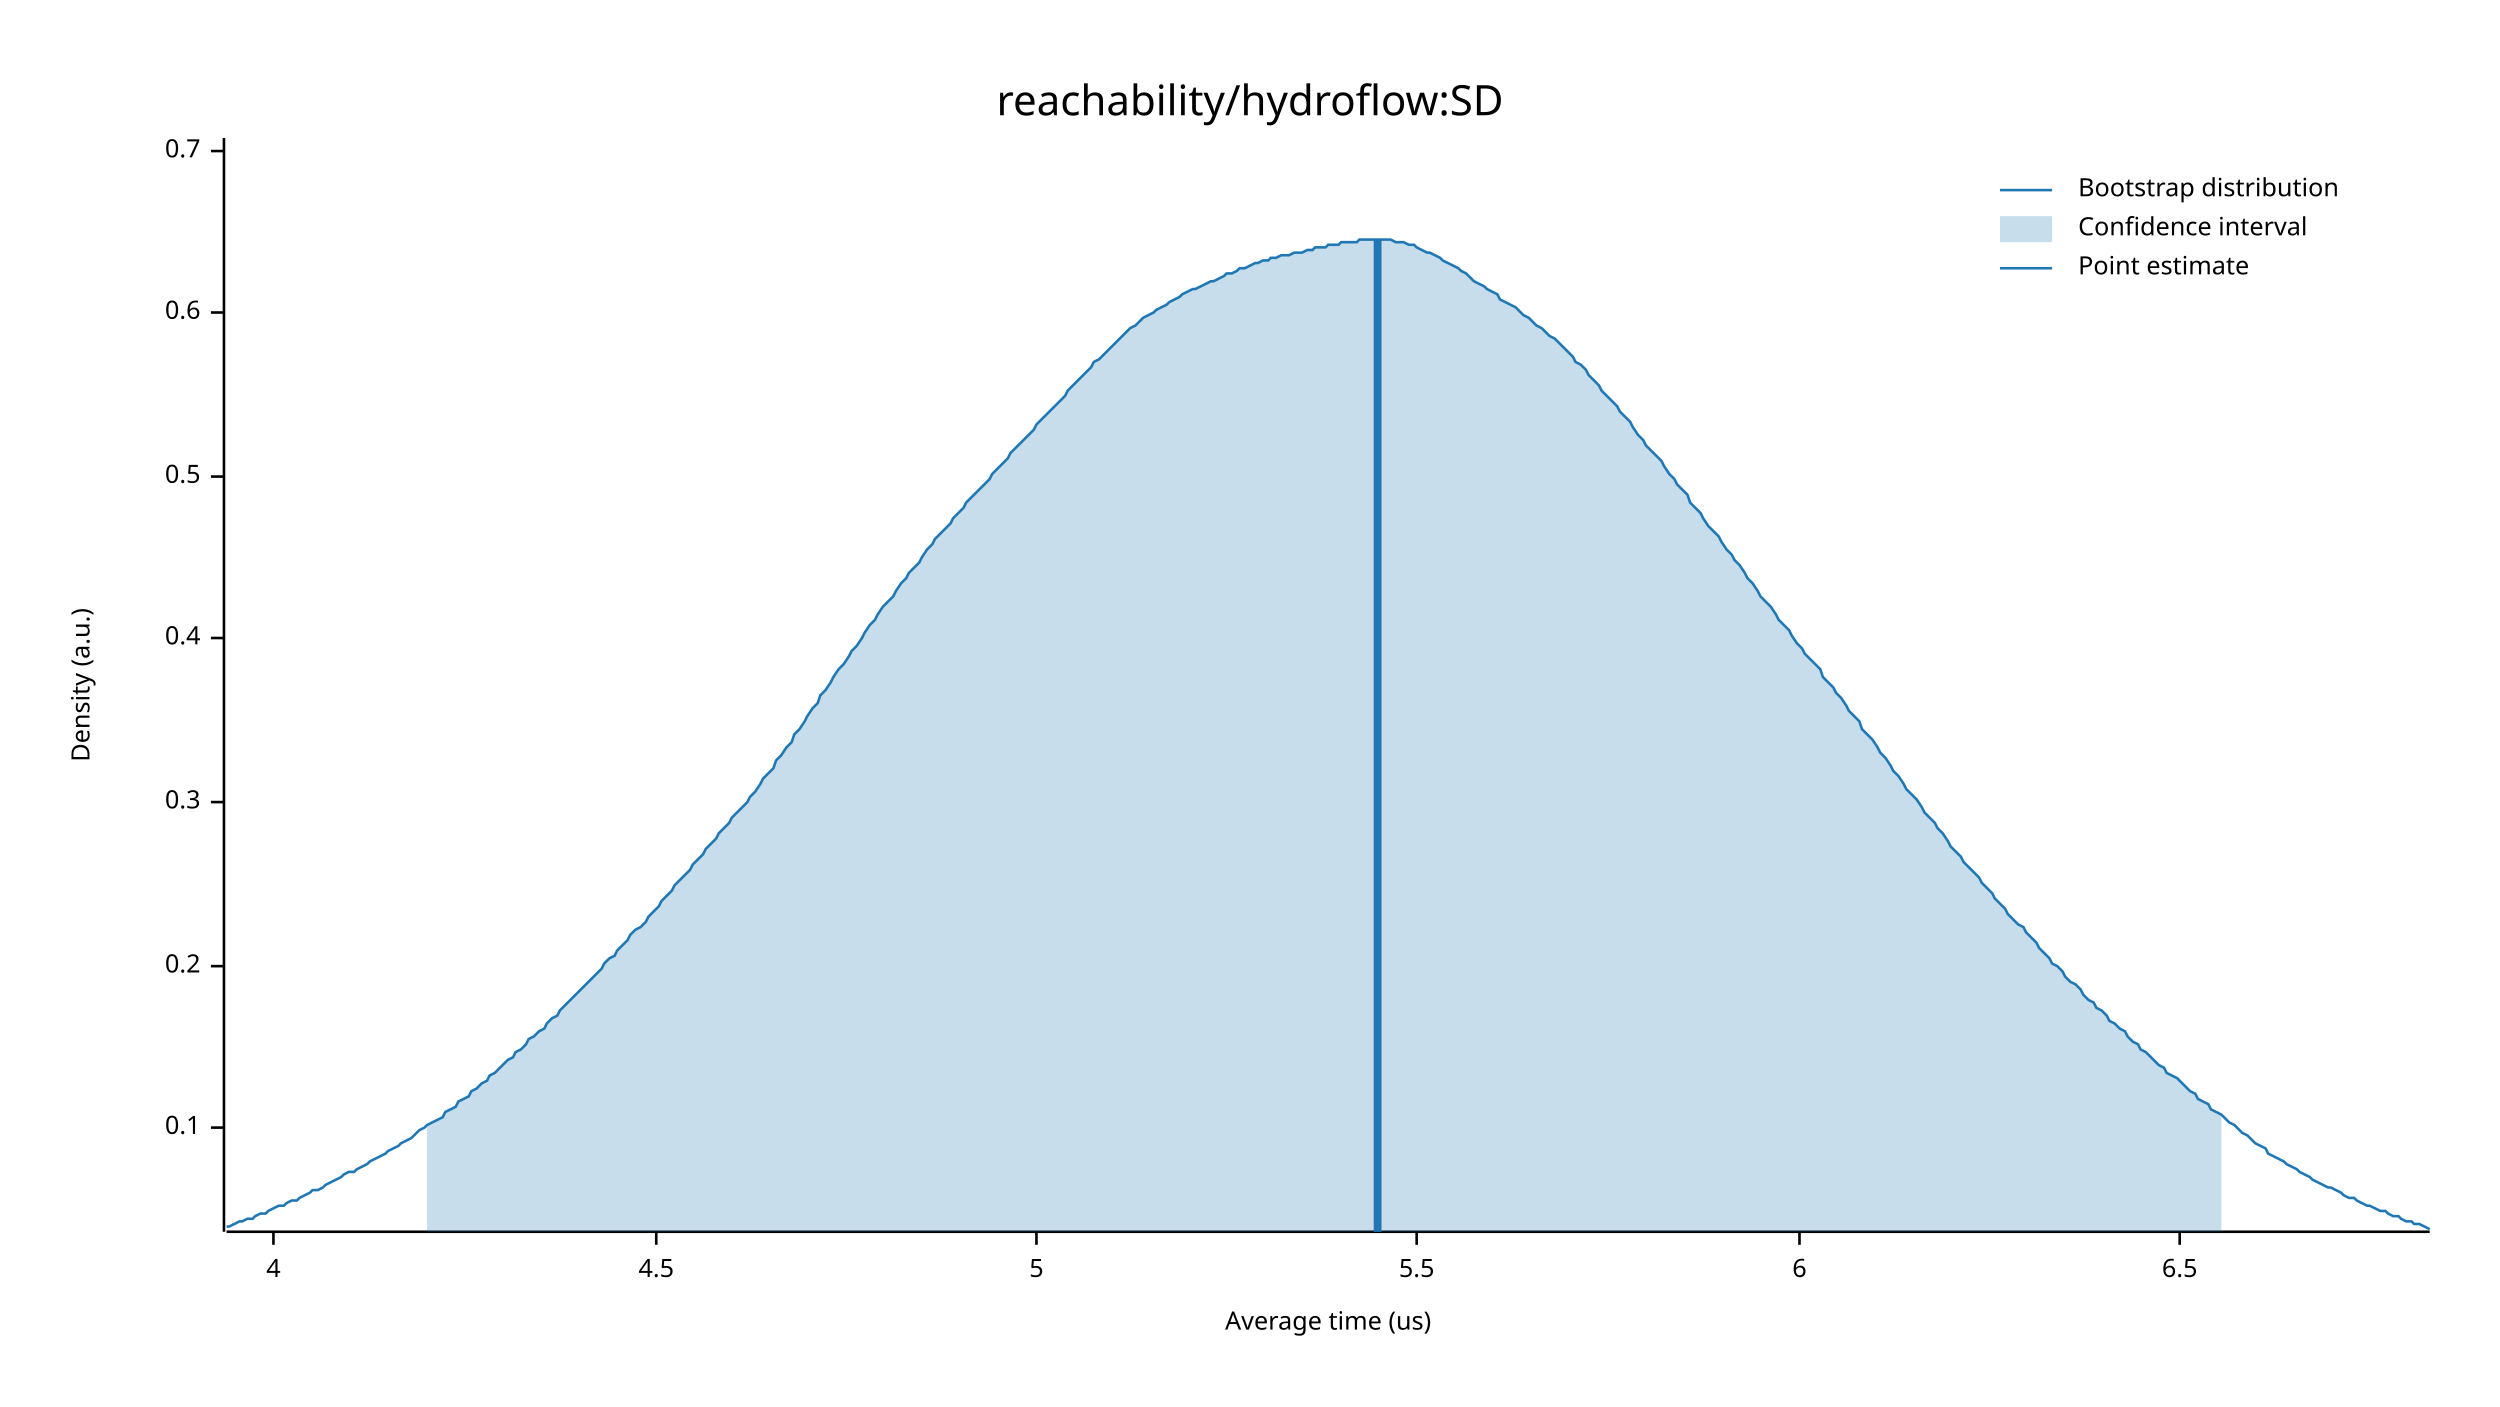
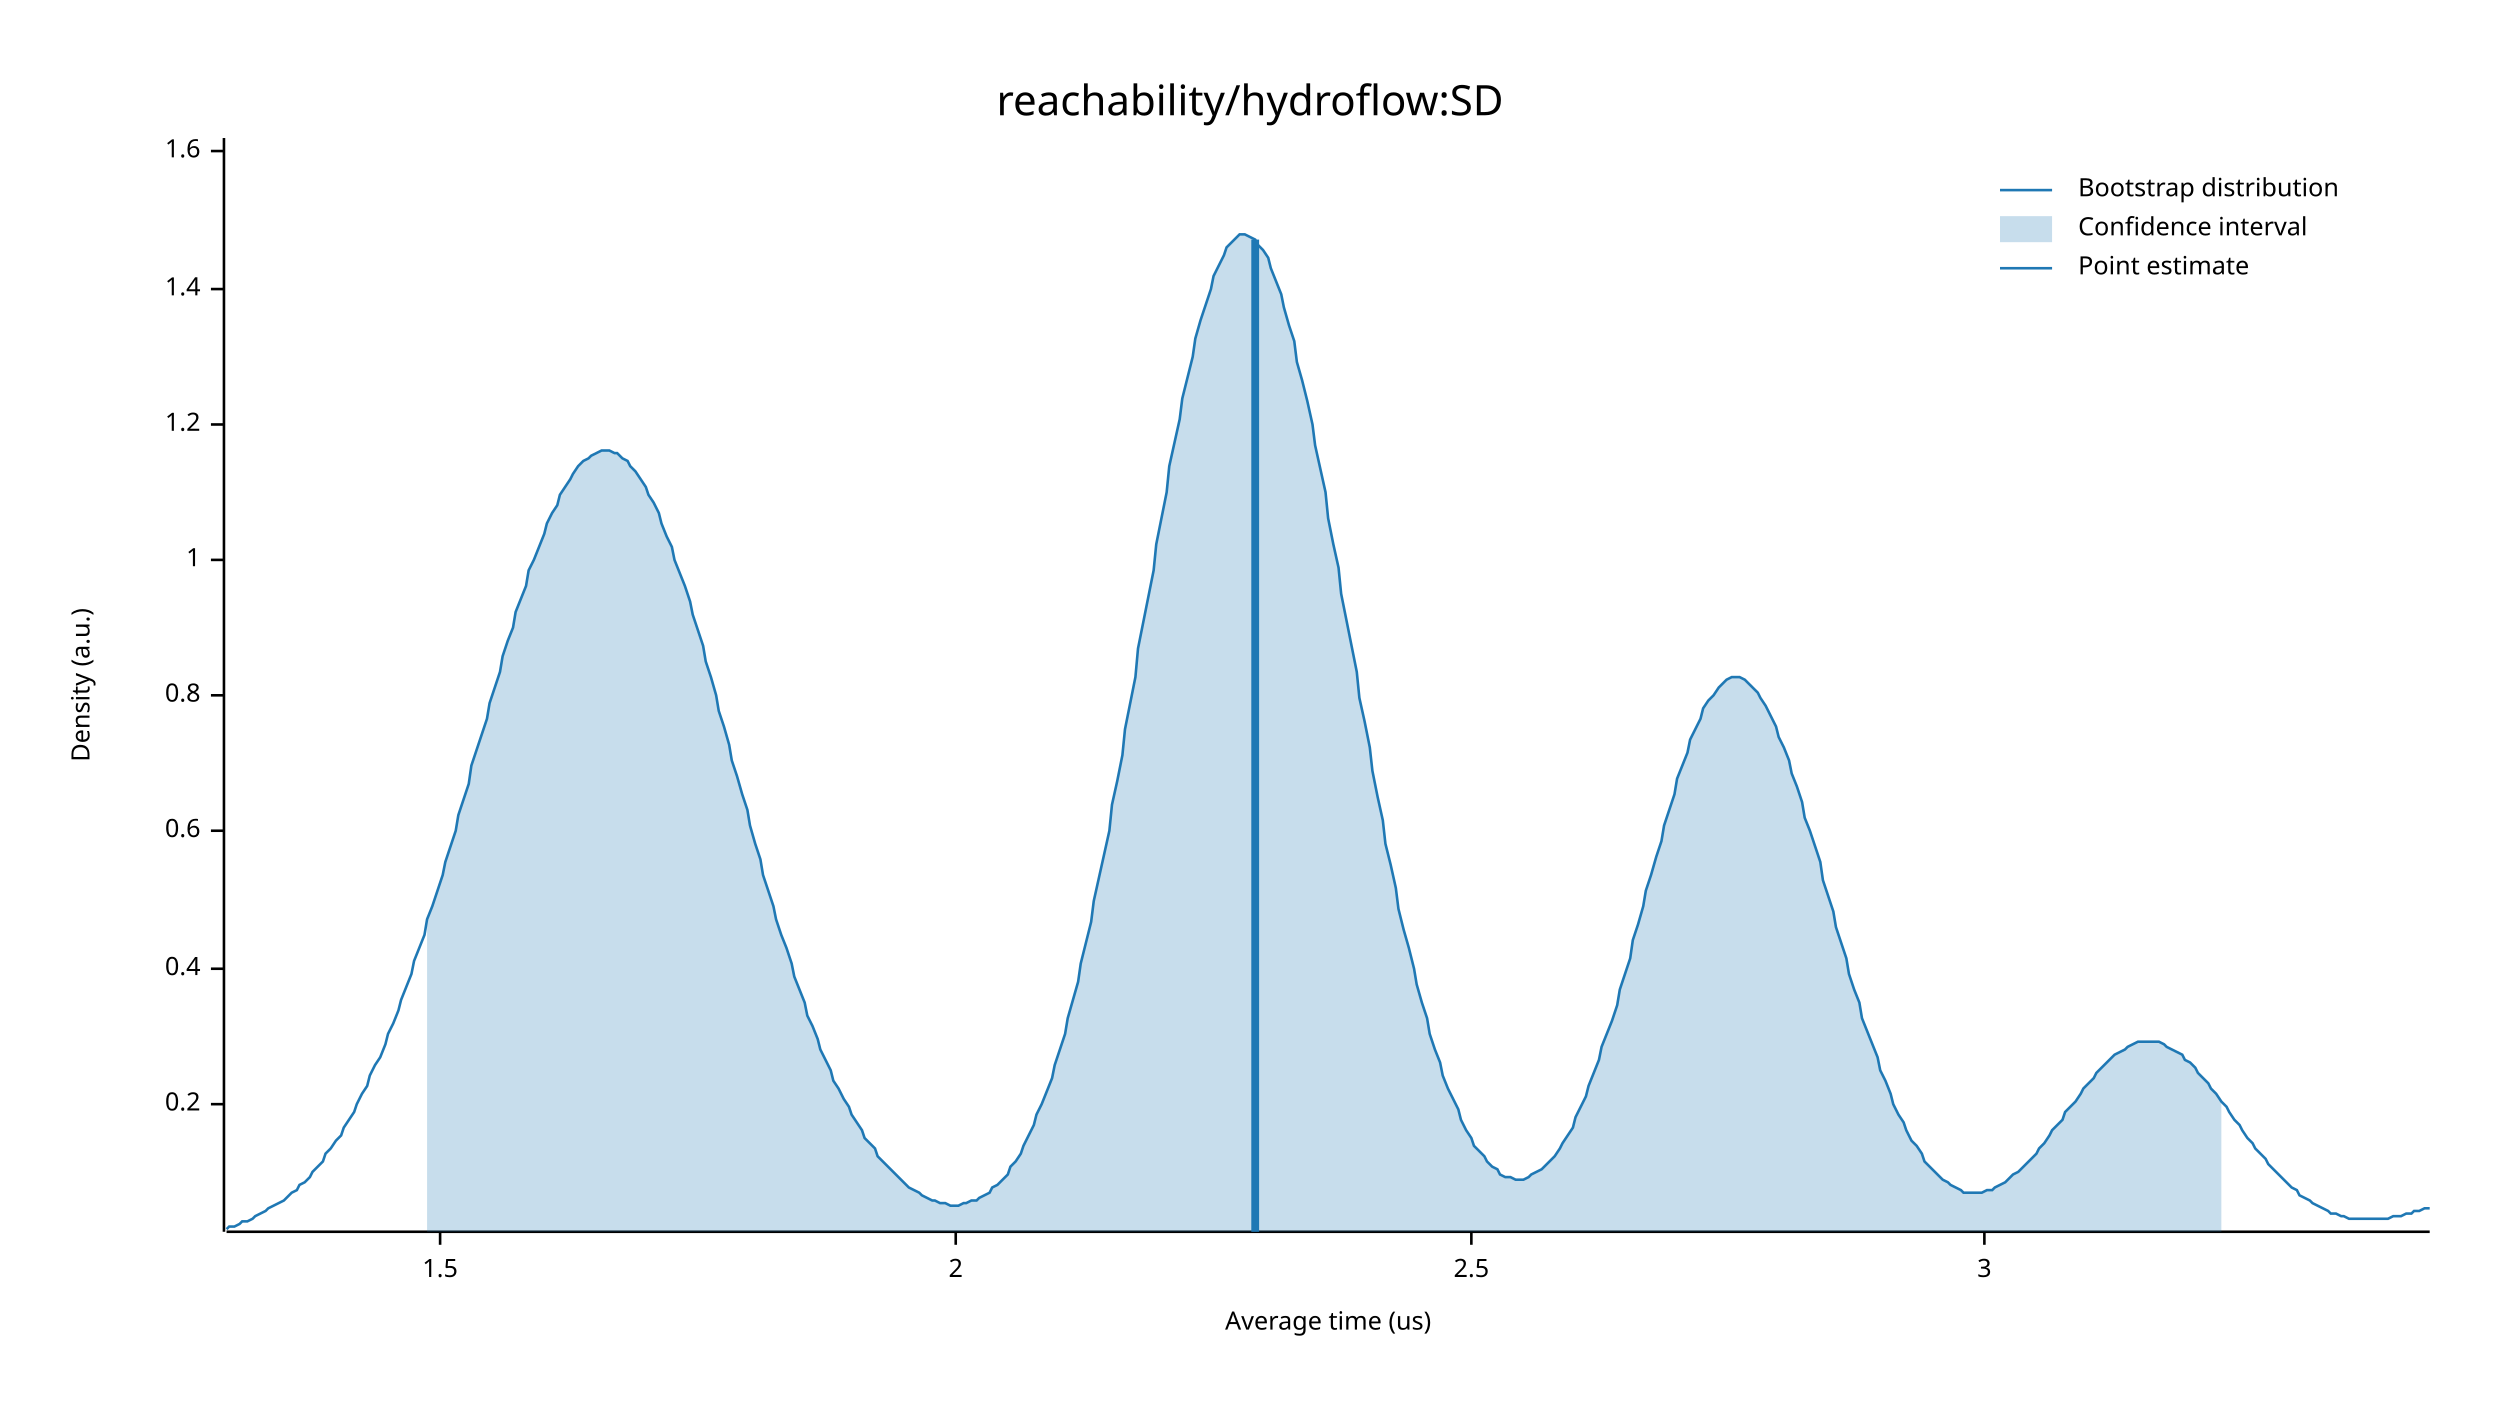
<svg xmlns="http://www.w3.org/2000/svg" width="960" height="540" viewBox="0 0 960 540">
  <text x="480" y="32" dy="0.76em" text-anchor="middle" font-family="sans-serif" font-size="16.129" opacity="1" fill="#000000">
reachability/hydroflow:SD
</text>
  <text x="27" y="263" dy="0.76em" text-anchor="middle" font-family="sans-serif" font-size="9.677" opacity="1" fill="#000000" transform="rotate(270, 27, 263)">
Density (a.u.)
</text>
  <text x="510" y="513" dy="-0.5ex" text-anchor="middle" font-family="sans-serif" font-size="9.677" opacity="1" fill="#000000">
Average time (us)
</text>
  <polyline fill="none" opacity="1" stroke="#000000" stroke-width="1" points="86,53 86,473 " />
-   <text x="77" y="433" dy="0.5ex" text-anchor="end" font-family="sans-serif" font-size="9.677" opacity="1" fill="#000000">
- 0.1
- </text>
-   <polyline fill="none" opacity="1" stroke="#000000" stroke-width="1" points="81,433 86,433 " />
-   <text x="77" y="371" dy="0.5ex" text-anchor="end" font-family="sans-serif" font-size="9.677" opacity="1" fill="#000000">
+   <text x="77" y="424" dy="0.5ex" text-anchor="end" font-family="sans-serif" font-size="9.677" opacity="1" fill="#000000">
0.2
</text>
-   <polyline fill="none" opacity="1" stroke="#000000" stroke-width="1" points="81,371 86,371 " />
-   <text x="77" y="308" dy="0.5ex" text-anchor="end" font-family="sans-serif" font-size="9.677" opacity="1" fill="#000000">
- 0.3
- </text>
-   <polyline fill="none" opacity="1" stroke="#000000" stroke-width="1" points="81,308 86,308 " />
-   <text x="77" y="245" dy="0.5ex" text-anchor="end" font-family="sans-serif" font-size="9.677" opacity="1" fill="#000000">
+   <polyline fill="none" opacity="1" stroke="#000000" stroke-width="1" points="81,424 86,424 " />
+   <text x="77" y="372" dy="0.5ex" text-anchor="end" font-family="sans-serif" font-size="9.677" opacity="1" fill="#000000">
0.4
</text>
-   <polyline fill="none" opacity="1" stroke="#000000" stroke-width="1" points="81,245 86,245 " />
-   <text x="77" y="183" dy="0.5ex" text-anchor="end" font-family="sans-serif" font-size="9.677" opacity="1" fill="#000000">
- 0.5
- </text>
-   <polyline fill="none" opacity="1" stroke="#000000" stroke-width="1" points="81,183 86,183 " />
-   <text x="77" y="120" dy="0.5ex" text-anchor="end" font-family="sans-serif" font-size="9.677" opacity="1" fill="#000000">
+   <polyline fill="none" opacity="1" stroke="#000000" stroke-width="1" points="81,372 86,372 " />
+   <text x="77" y="319" dy="0.5ex" text-anchor="end" font-family="sans-serif" font-size="9.677" opacity="1" fill="#000000">
0.6
</text>
-   <polyline fill="none" opacity="1" stroke="#000000" stroke-width="1" points="81,120 86,120 " />
+   <polyline fill="none" opacity="1" stroke="#000000" stroke-width="1" points="81,319 86,319 " />
+   <text x="77" y="267" dy="0.5ex" text-anchor="end" font-family="sans-serif" font-size="9.677" opacity="1" fill="#000000">
+ 0.8
+ </text>
+   <polyline fill="none" opacity="1" stroke="#000000" stroke-width="1" points="81,267 86,267 " />
+   <text x="77" y="215" dy="0.5ex" text-anchor="end" font-family="sans-serif" font-size="9.677" opacity="1" fill="#000000">
+ 1
+ </text>
+   <polyline fill="none" opacity="1" stroke="#000000" stroke-width="1" points="81,215 86,215 " />
+   <text x="77" y="163" dy="0.5ex" text-anchor="end" font-family="sans-serif" font-size="9.677" opacity="1" fill="#000000">
+ 1.2
+ </text>
+   <polyline fill="none" opacity="1" stroke="#000000" stroke-width="1" points="81,163 86,163 " />
+   <text x="77" y="111" dy="0.5ex" text-anchor="end" font-family="sans-serif" font-size="9.677" opacity="1" fill="#000000">
+ 1.4
+ </text>
+   <polyline fill="none" opacity="1" stroke="#000000" stroke-width="1" points="81,111 86,111 " />
  <text x="77" y="58" dy="0.5ex" text-anchor="end" font-family="sans-serif" font-size="9.677" opacity="1" fill="#000000">
- 0.7
+ 1.6
</text>
  <polyline fill="none" opacity="1" stroke="#000000" stroke-width="1" points="81,58 86,58 " />
  <polyline fill="none" opacity="1" stroke="#000000" stroke-width="1" points="87,473 933,473 " />
-   <text x="105" y="483" dy="0.76em" text-anchor="middle" font-family="sans-serif" font-size="9.677" opacity="1" fill="#000000">
- 4
+   <text x="169" y="483" dy="0.76em" text-anchor="middle" font-family="sans-serif" font-size="9.677" opacity="1" fill="#000000">
+ 1.5
</text>
-   <polyline fill="none" opacity="1" stroke="#000000" stroke-width="1" points="105,473 105,478 " />
-   <text x="252" y="483" dy="0.76em" text-anchor="middle" font-family="sans-serif" font-size="9.677" opacity="1" fill="#000000">
- 4.5
+   <polyline fill="none" opacity="1" stroke="#000000" stroke-width="1" points="169,473 169,478 " />
+   <text x="367" y="483" dy="0.76em" text-anchor="middle" font-family="sans-serif" font-size="9.677" opacity="1" fill="#000000">
+ 2
</text>
-   <polyline fill="none" opacity="1" stroke="#000000" stroke-width="1" points="252,473 252,478 " />
-   <text x="398" y="483" dy="0.76em" text-anchor="middle" font-family="sans-serif" font-size="9.677" opacity="1" fill="#000000">
- 5
+   <polyline fill="none" opacity="1" stroke="#000000" stroke-width="1" points="367,473 367,478 " />
+   <text x="565" y="483" dy="0.76em" text-anchor="middle" font-family="sans-serif" font-size="9.677" opacity="1" fill="#000000">
+ 2.5
</text>
-   <polyline fill="none" opacity="1" stroke="#000000" stroke-width="1" points="398,473 398,478 " />
-   <text x="544" y="483" dy="0.76em" text-anchor="middle" font-family="sans-serif" font-size="9.677" opacity="1" fill="#000000">
- 5.5
+   <polyline fill="none" opacity="1" stroke="#000000" stroke-width="1" points="565,473 565,478 " />
+   <text x="762" y="483" dy="0.76em" text-anchor="middle" font-family="sans-serif" font-size="9.677" opacity="1" fill="#000000">
+ 3
</text>
-   <polyline fill="none" opacity="1" stroke="#000000" stroke-width="1" points="544,473 544,478 " />
-   <text x="691" y="483" dy="0.76em" text-anchor="middle" font-family="sans-serif" font-size="9.677" opacity="1" fill="#000000">
- 6
- </text>
-   <polyline fill="none" opacity="1" stroke="#000000" stroke-width="1" points="691,473 691,478 " />
-   <text x="837" y="483" dy="0.76em" text-anchor="middle" font-family="sans-serif" font-size="9.677" opacity="1" fill="#000000">
- 6.5
- </text>
-   <polyline fill="none" opacity="1" stroke="#000000" stroke-width="1" points="837,473 837,478 " />
-   <polyline fill="none" opacity="1" stroke="#1F78B4" stroke-width="1" points="87,471 88,471 90,470 92,469 93,469 95,468 97,468 98,467 100,466 102,466 103,465 105,464 107,463 109,463 110,462 112,461 114,461 115,460 117,459 119,458 120,457 122,457 124,456 125,455 127,454 129,453 131,452 132,451 134,450 136,450 137,449 139,448 141,447 142,446 144,445 146,444 148,443 149,442 151,441 153,440 154,439 156,438 158,437 159,436 161,434 163,433 164,432 166,431 168,430 170,429 171,427 173,426 175,425 176,423 178,422 180,421 181,419 183,418 185,416 187,415 188,413 190,412 192,410 193,409 195,407 197,406 198,404 200,403 202,401 203,399 205,398 207,396 209,395 210,393 212,391 214,390 215,388 217,386 219,384 220,383 222,381 224,379 226,377 227,376 229,374 231,372 232,370 234,368 236,367 237,365 239,363 241,361 242,359 244,357 246,356 248,354 249,352 251,350 253,348 254,346 256,344 258,342 259,340 261,338 263,336 265,334 266,332 268,330 270,328 271,326 273,324 275,322 276,320 278,318 280,316 281,314 283,312 285,310 287,308 288,306 290,304 292,301 293,299 295,297 297,295 298,292 300,290 302,287 304,285 305,282 307,280 309,277 310,275 312,272 314,270 315,267 317,265 319,262 320,260 322,257 324,255 326,252 327,250 329,248 331,245 332,243 334,240 336,238 337,236 339,233 341,231 343,229 344,227 346,224 348,222 349,220 351,218 353,216 354,214 356,211 358,209 359,207 361,205 363,203 365,201 366,199 368,197 370,195 371,193 373,191 375,189 376,188 378,186 380,184 381,182 383,180 385,178 387,176 388,174 390,172 392,170 393,169 395,167 397,165 398,163 400,161 402,159 404,157 405,156 407,154 409,152 410,150 412,148 414,146 415,145 417,143 419,141 420,139 422,138 424,136 426,134 427,133 429,131 431,129 432,128 434,126 436,125 437,124 439,122 441,121 443,120 444,119 446,118 448,117 449,116 451,115 453,114 454,113 456,112 458,111 459,111 461,110 463,109 465,108 466,108 468,107 470,106 471,105 473,105 475,104 476,103 478,103 480,102 482,101 483,101 485,100 487,100 488,99 490,99 492,98 493,98 495,98 497,97 498,97 500,97 502,96 504,96 505,95 507,95 509,95 510,94 512,94 514,94 515,93 517,93 519,93 521,93 522,92 524,92 526,92 527,92 529,92 531,92 532,92 534,92 536,93 537,93 539,93 541,94 543,94 544,95 546,96 548,97 549,97 551,98 553,99 554,100 556,101 558,102 560,103 561,104 563,105 565,107 566,108 568,109 570,110 571,111 573,112 575,113 576,115 578,116 580,117 582,118 583,119 585,121 587,122 588,123 590,125 592,126 593,127 595,129 597,130 599,132 600,133 602,135 604,137 605,139 607,140 609,142 610,144 612,146 614,148 615,150 617,152 619,154 621,156 622,158 624,160 626,162 627,164 629,167 631,169 632,171 634,173 636,175 638,177 639,179 641,182 643,184 644,186 646,188 648,190 649,193 651,195 653,197 654,199 656,202 658,204 660,206 661,208 663,211 665,213 666,215 668,217 670,220 671,222 673,224 675,227 676,229 678,231 680,233 682,236 683,238 685,240 687,242 688,244 690,247 692,249 693,251 695,253 697,255 699,257 700,260 702,262 704,264 705,266 707,268 709,271 710,273 712,275 714,277 715,280 717,282 719,284 721,287 722,289 724,291 726,294 727,296 729,298 731,301 732,303 734,305 736,307 738,310 739,312 741,314 743,316 744,318 746,320 748,323 749,325 751,327 753,329 754,331 756,333 758,335 760,337 761,339 763,341 765,343 766,345 768,347 770,349 771,351 773,353 775,355 777,356 778,358 780,360 782,362 783,364 785,366 787,368 788,370 790,371 792,373 793,375 795,377 797,378 799,380 800,382 802,384 804,385 805,387 807,388 809,390 810,392 812,393 814,395 816,396 817,398 819,400 821,401 822,403 824,404 826,406 827,407 829,409 831,410 832,412 834,413 836,414 838,416 839,417 841,419 843,420 844,422 846,423 848,424 849,426 851,427 853,428 855,430 856,431 858,432 860,434 861,435 863,436 865,438 866,439 868,440 870,441 871,443 873,444 875,445 877,446 878,447 880,448 882,449 883,450 885,451 887,452 888,453 890,454 892,455 894,456 895,456 897,457 899,458 900,459 902,460 904,460 905,461 907,462 909,463 910,463 912,464 914,465 916,465 917,466 919,467 921,467 922,468 924,469 926,469 927,470 929,470 931,471 933,472 " />
-   <polygon opacity="0.25" fill="#1F78B4" points="164,432 166,431 168,430 170,429 171,427 173,426 175,425 176,423 178,422 180,421 181,419 183,418 185,416 187,415 188,413 190,412 192,410 193,409 195,407 197,406 198,404 200,403 202,401 203,399 205,398 207,396 209,395 210,393 212,391 214,390 215,388 217,386 219,384 220,383 222,381 224,379 226,377 227,376 229,374 231,372 232,370 234,368 236,367 237,365 239,363 241,361 242,359 244,357 246,356 248,354 249,352 251,350 253,348 254,346 256,344 258,342 259,340 261,338 263,336 265,334 266,332 268,330 270,328 271,326 273,324 275,322 276,320 278,318 280,316 281,314 283,312 285,310 287,308 288,306 290,304 292,301 293,299 295,297 297,295 298,292 300,290 302,287 304,285 305,282 307,280 309,277 310,275 312,272 314,270 315,267 317,265 319,262 320,260 322,257 324,255 326,252 327,250 329,248 331,245 332,243 334,240 336,238 337,236 339,233 341,231 343,229 344,227 346,224 348,222 349,220 351,218 353,216 354,214 356,211 358,209 359,207 361,205 363,203 365,201 366,199 368,197 370,195 371,193 373,191 375,189 376,188 378,186 380,184 381,182 383,180 385,178 387,176 388,174 390,172 392,170 393,169 395,167 397,165 398,163 400,161 402,159 404,157 405,156 407,154 409,152 410,150 412,148 414,146 415,145 417,143 419,141 420,139 422,138 424,136 426,134 427,133 429,131 431,129 432,128 434,126 436,125 437,124 439,122 441,121 443,120 444,119 446,118 448,117 449,116 451,115 453,114 454,113 456,112 458,111 459,111 461,110 463,109 465,108 466,108 468,107 470,106 471,105 473,105 475,104 476,103 478,103 480,102 482,101 483,101 485,100 487,100 488,99 490,99 492,98 493,98 495,98 497,97 498,97 500,97 502,96 504,96 505,95 507,95 509,95 510,94 512,94 514,94 515,93 517,93 519,93 521,93 522,92 524,92 526,92 527,92 529,92 531,92 532,92 534,92 536,93 537,93 539,93 541,94 543,94 544,95 546,96 548,97 549,97 551,98 553,99 554,100 556,101 558,102 560,103 561,104 563,105 565,107 566,108 568,109 570,110 571,111 573,112 575,113 576,115 578,116 580,117 582,118 583,119 585,121 587,122 588,123 590,125 592,126 593,127 595,129 597,130 599,132 600,133 602,135 604,137 605,139 607,140 609,142 610,144 612,146 614,148 615,150 617,152 619,154 621,156 622,158 624,160 626,162 627,164 629,167 631,169 632,171 634,173 636,175 638,177 639,179 641,182 643,184 644,186 646,188 648,190 649,193 651,195 653,197 654,199 656,202 658,204 660,206 661,208 663,211 665,213 666,215 668,217 670,220 671,222 673,224 675,227 676,229 678,231 680,233 682,236 683,238 685,240 687,242 688,244 690,247 692,249 693,251 695,253 697,255 699,257 700,260 702,262 704,264 705,266 707,268 709,271 710,273 712,275 714,277 715,280 717,282 719,284 721,287 722,289 724,291 726,294 727,296 729,298 731,301 732,303 734,305 736,307 738,310 739,312 741,314 743,316 744,318 746,320 748,323 749,325 751,327 753,329 754,331 756,333 758,335 760,337 761,339 763,341 765,343 766,345 768,347 770,349 771,351 773,353 775,355 777,356 778,358 780,360 782,362 783,364 785,366 787,368 788,370 790,371 792,373 793,375 795,377 797,378 799,380 800,382 802,384 804,385 805,387 807,388 809,390 810,392 812,393 814,395 816,396 817,398 819,400 821,401 822,403 824,404 826,406 827,407 829,409 831,410 832,412 834,413 836,414 838,416 839,417 841,419 843,420 844,422 846,423 848,424 849,426 851,427 853,428 853,473 164,473 " />
-   <polyline fill="none" opacity="1" stroke="#1F78B4" stroke-width="3" points="529,473 529,92 " />
+   <polyline fill="none" opacity="1" stroke="#000000" stroke-width="1" points="762,473 762,478 " />
+   <polyline fill="none" opacity="1" stroke="#1F78B4" stroke-width="1" points="87,472 88,471 90,471 92,470 93,469 95,469 97,468 98,467 100,466 102,465 103,464 105,463 107,462 109,461 110,460 112,458 114,457 115,455 117,454 119,452 120,450 122,448 124,446 125,443 127,441 129,438 131,436 132,433 134,430 136,427 137,424 139,420 141,417 142,413 144,409 146,406 148,401 149,397 151,393 153,388 154,384 156,379 158,374 159,369 161,364 163,359 164,353 166,348 168,342 170,336 171,331 173,325 175,319 176,313 178,307 180,301 181,294 183,288 185,282 187,276 188,270 190,264 192,258 193,252 195,246 197,241 198,235 200,230 202,225 203,219 205,215 207,210 209,205 210,201 212,197 214,194 215,190 217,187 219,184 220,182 222,179 224,177 226,176 227,175 229,174 231,173 232,173 234,173 236,174 237,174 239,176 241,177 242,179 244,181 246,184 248,187 249,190 251,193 253,197 254,201 256,206 258,210 259,215 261,220 263,225 265,231 266,236 268,242 270,248 271,254 273,260 275,267 276,273 278,279 280,286 281,292 283,298 285,305 287,311 288,317 290,324 292,330 293,336 295,342 297,348 298,353 300,359 302,364 304,370 305,375 307,380 309,385 310,390 312,394 314,399 315,403 317,407 319,411 320,415 322,418 324,422 326,425 327,428 329,431 331,434 332,437 334,439 336,441 337,444 339,446 341,448 343,450 344,451 346,453 348,455 349,456 351,457 353,458 354,459 356,460 358,461 359,461 361,462 363,462 365,463 366,463 368,463 370,462 371,462 373,461 375,461 376,460 378,459 380,458 381,456 383,455 385,453 387,451 388,448 390,446 392,443 393,440 395,436 397,432 398,428 400,424 402,419 404,414 405,409 407,403 409,397 410,391 412,384 414,377 415,370 417,362 419,354 420,346 422,337 424,328 426,319 427,309 429,300 431,290 432,280 434,270 436,260 437,249 439,239 441,229 443,219 444,209 446,199 448,189 449,179 451,170 453,161 454,153 456,145 458,137 459,130 461,123 463,117 465,111 466,106 468,102 470,98 471,95 473,93 475,91 476,90 478,90 480,91 482,92 483,94 485,96 487,99 488,103 490,108 492,113 493,118 495,125 497,131 498,139 500,146 502,154 504,163 505,171 507,180 509,189 510,199 512,209 514,218 515,228 517,238 519,248 521,258 522,268 524,277 526,287 527,296 529,306 531,315 532,324 534,332 536,341 537,349 539,357 541,364 543,372 544,378 546,385 548,391 549,397 551,403 553,408 554,413 556,418 558,422 560,426 561,430 563,434 565,437 566,440 568,442 570,444 571,446 573,448 575,449 576,451 578,452 580,452 582,453 583,453 585,453 587,452 588,451 590,450 592,449 593,448 595,446 597,444 599,441 600,439 602,436 604,433 605,429 607,425 609,421 610,417 612,412 614,407 615,402 617,397 619,392 621,386 622,380 624,374 626,368 627,361 629,355 631,348 632,342 634,336 636,329 638,323 639,317 641,311 643,305 644,299 646,294 648,289 649,284 651,280 653,276 654,272 656,269 658,267 660,264 661,263 663,261 665,260 666,260 668,260 670,261 671,262 673,264 675,266 676,268 678,271 680,275 682,279 683,283 685,287 687,292 688,297 690,302 692,308 693,314 695,319 697,325 699,331 700,338 702,344 704,350 705,356 707,362 709,368 710,374 712,380 714,385 715,391 717,396 719,401 721,406 722,411 724,415 726,420 727,424 729,428 731,431 732,434 734,438 736,440 738,443 739,446 741,448 743,450 744,451 746,453 748,454 749,455 751,456 753,457 754,458 756,458 758,458 760,458 761,458 763,457 765,457 766,456 768,455 770,454 771,453 773,451 775,450 777,448 778,447 780,445 782,443 783,441 785,439 787,436 788,434 790,432 792,430 793,427 795,425 797,423 799,420 800,418 802,416 804,414 805,412 807,410 809,408 810,407 812,405 814,404 816,403 817,402 819,401 821,400 822,400 824,400 826,400 827,400 829,400 831,401 832,402 834,403 836,404 838,405 839,407 841,408 843,410 844,412 846,414 848,416 849,418 851,420 853,423 855,425 856,427 858,430 860,432 861,434 863,437 865,439 866,441 868,443 870,445 871,447 873,449 875,451 877,453 878,454 880,456 882,457 883,459 885,460 887,461 888,462 890,463 892,464 894,465 895,466 897,466 899,467 900,467 902,468 904,468 905,468 907,468 909,468 910,468 912,468 914,468 916,468 917,468 919,467 921,467 922,467 924,466 926,466 927,465 929,465 931,464 933,464 " />
+   <polygon opacity="0.25" fill="#1F78B4" points="164,353 166,348 168,342 170,336 171,331 173,325 175,319 176,313 178,307 180,301 181,294 183,288 185,282 187,276 188,270 190,264 192,258 193,252 195,246 197,241 198,235 200,230 202,225 203,219 205,215 207,210 209,205 210,201 212,197 214,194 215,190 217,187 219,184 220,182 222,179 224,177 226,176 227,175 229,174 231,173 232,173 234,173 236,174 237,174 239,176 241,177 242,179 244,181 246,184 248,187 249,190 251,193 253,197 254,201 256,206 258,210 259,215 261,220 263,225 265,231 266,236 268,242 270,248 271,254 273,260 275,267 276,273 278,279 280,286 281,292 283,298 285,305 287,311 288,317 290,324 292,330 293,336 295,342 297,348 298,353 300,359 302,364 304,370 305,375 307,380 309,385 310,390 312,394 314,399 315,403 317,407 319,411 320,415 322,418 324,422 326,425 327,428 329,431 331,434 332,437 334,439 336,441 337,444 339,446 341,448 343,450 344,451 346,453 348,455 349,456 351,457 353,458 354,459 356,460 358,461 359,461 361,462 363,462 365,463 366,463 368,463 370,462 371,462 373,461 375,461 376,460 378,459 380,458 381,456 383,455 385,453 387,451 388,448 390,446 392,443 393,440 395,436 397,432 398,428 400,424 402,419 404,414 405,409 407,403 409,397 410,391 412,384 414,377 415,370 417,362 419,354 420,346 422,337 424,328 426,319 427,309 429,300 431,290 432,280 434,270 436,260 437,249 439,239 441,229 443,219 444,209 446,199 448,189 449,179 451,170 453,161 454,153 456,145 458,137 459,130 461,123 463,117 465,111 466,106 468,102 470,98 471,95 473,93 475,91 476,90 478,90 480,91 482,92 483,94 485,96 487,99 488,103 490,108 492,113 493,118 495,125 497,131 498,139 500,146 502,154 504,163 505,171 507,180 509,189 510,199 512,209 514,218 515,228 517,238 519,248 521,258 522,268 524,277 526,287 527,296 529,306 531,315 532,324 534,332 536,341 537,349 539,357 541,364 543,372 544,378 546,385 548,391 549,397 551,403 553,408 554,413 556,418 558,422 560,426 561,430 563,434 565,437 566,440 568,442 570,444 571,446 573,448 575,449 576,451 578,452 580,452 582,453 583,453 585,453 587,452 588,451 590,450 592,449 593,448 595,446 597,444 599,441 600,439 602,436 604,433 605,429 607,425 609,421 610,417 612,412 614,407 615,402 617,397 619,392 621,386 622,380 624,374 626,368 627,361 629,355 631,348 632,342 634,336 636,329 638,323 639,317 641,311 643,305 644,299 646,294 648,289 649,284 651,280 653,276 654,272 656,269 658,267 660,264 661,263 663,261 665,260 666,260 668,260 670,261 671,262 673,264 675,266 676,268 678,271 680,275 682,279 683,283 685,287 687,292 688,297 690,302 692,308 693,314 695,319 697,325 699,331 700,338 702,344 704,350 705,356 707,362 709,368 710,374 712,380 714,385 715,391 717,396 719,401 721,406 722,411 724,415 726,420 727,424 729,428 731,431 732,434 734,438 736,440 738,443 739,446 741,448 743,450 744,451 746,453 748,454 749,455 751,456 753,457 754,458 756,458 758,458 760,458 761,458 763,457 765,457 766,456 768,455 770,454 771,453 773,451 775,450 777,448 778,447 780,445 782,443 783,441 785,439 787,436 788,434 790,432 792,430 793,427 795,425 797,423 799,420 800,418 802,416 804,414 805,412 807,410 809,408 810,407 812,405 814,404 816,403 817,402 819,401 821,400 822,400 824,400 826,400 827,400 829,400 831,401 832,402 834,403 836,404 838,405 839,407 841,408 843,410 844,412 846,414 848,416 849,418 851,420 853,423 853,473 164,473 " />
+   <polyline fill="none" opacity="1" stroke="#1F78B4" stroke-width="3" points="482,473 482,92 " />
  <text x="798" y="68" dy="0.76em" text-anchor="start" font-family="sans-serif" font-size="9.677" opacity="1" fill="#000000">
Bootstrap distribution
</text>
  <text x="798" y="83" dy="0.76em" text-anchor="start" font-family="sans-serif" font-size="9.677" opacity="1" fill="#000000">
Confidence interval
</text>
  <text x="798" y="98" dy="0.76em" text-anchor="start" font-family="sans-serif" font-size="9.677" opacity="1" fill="#000000">
Point estimate
</text>
  <polyline fill="none" opacity="1" stroke="#1F78B4" stroke-width="1" points="768,73 788,73 " />
  <rect x="768" y="83" width="20" height="10" opacity="0.25" fill="#1F78B4" stroke="none" />
  <polyline fill="none" opacity="1" stroke="#1F78B4" stroke-width="1" points="768,103 788,103 " />
</svg>
